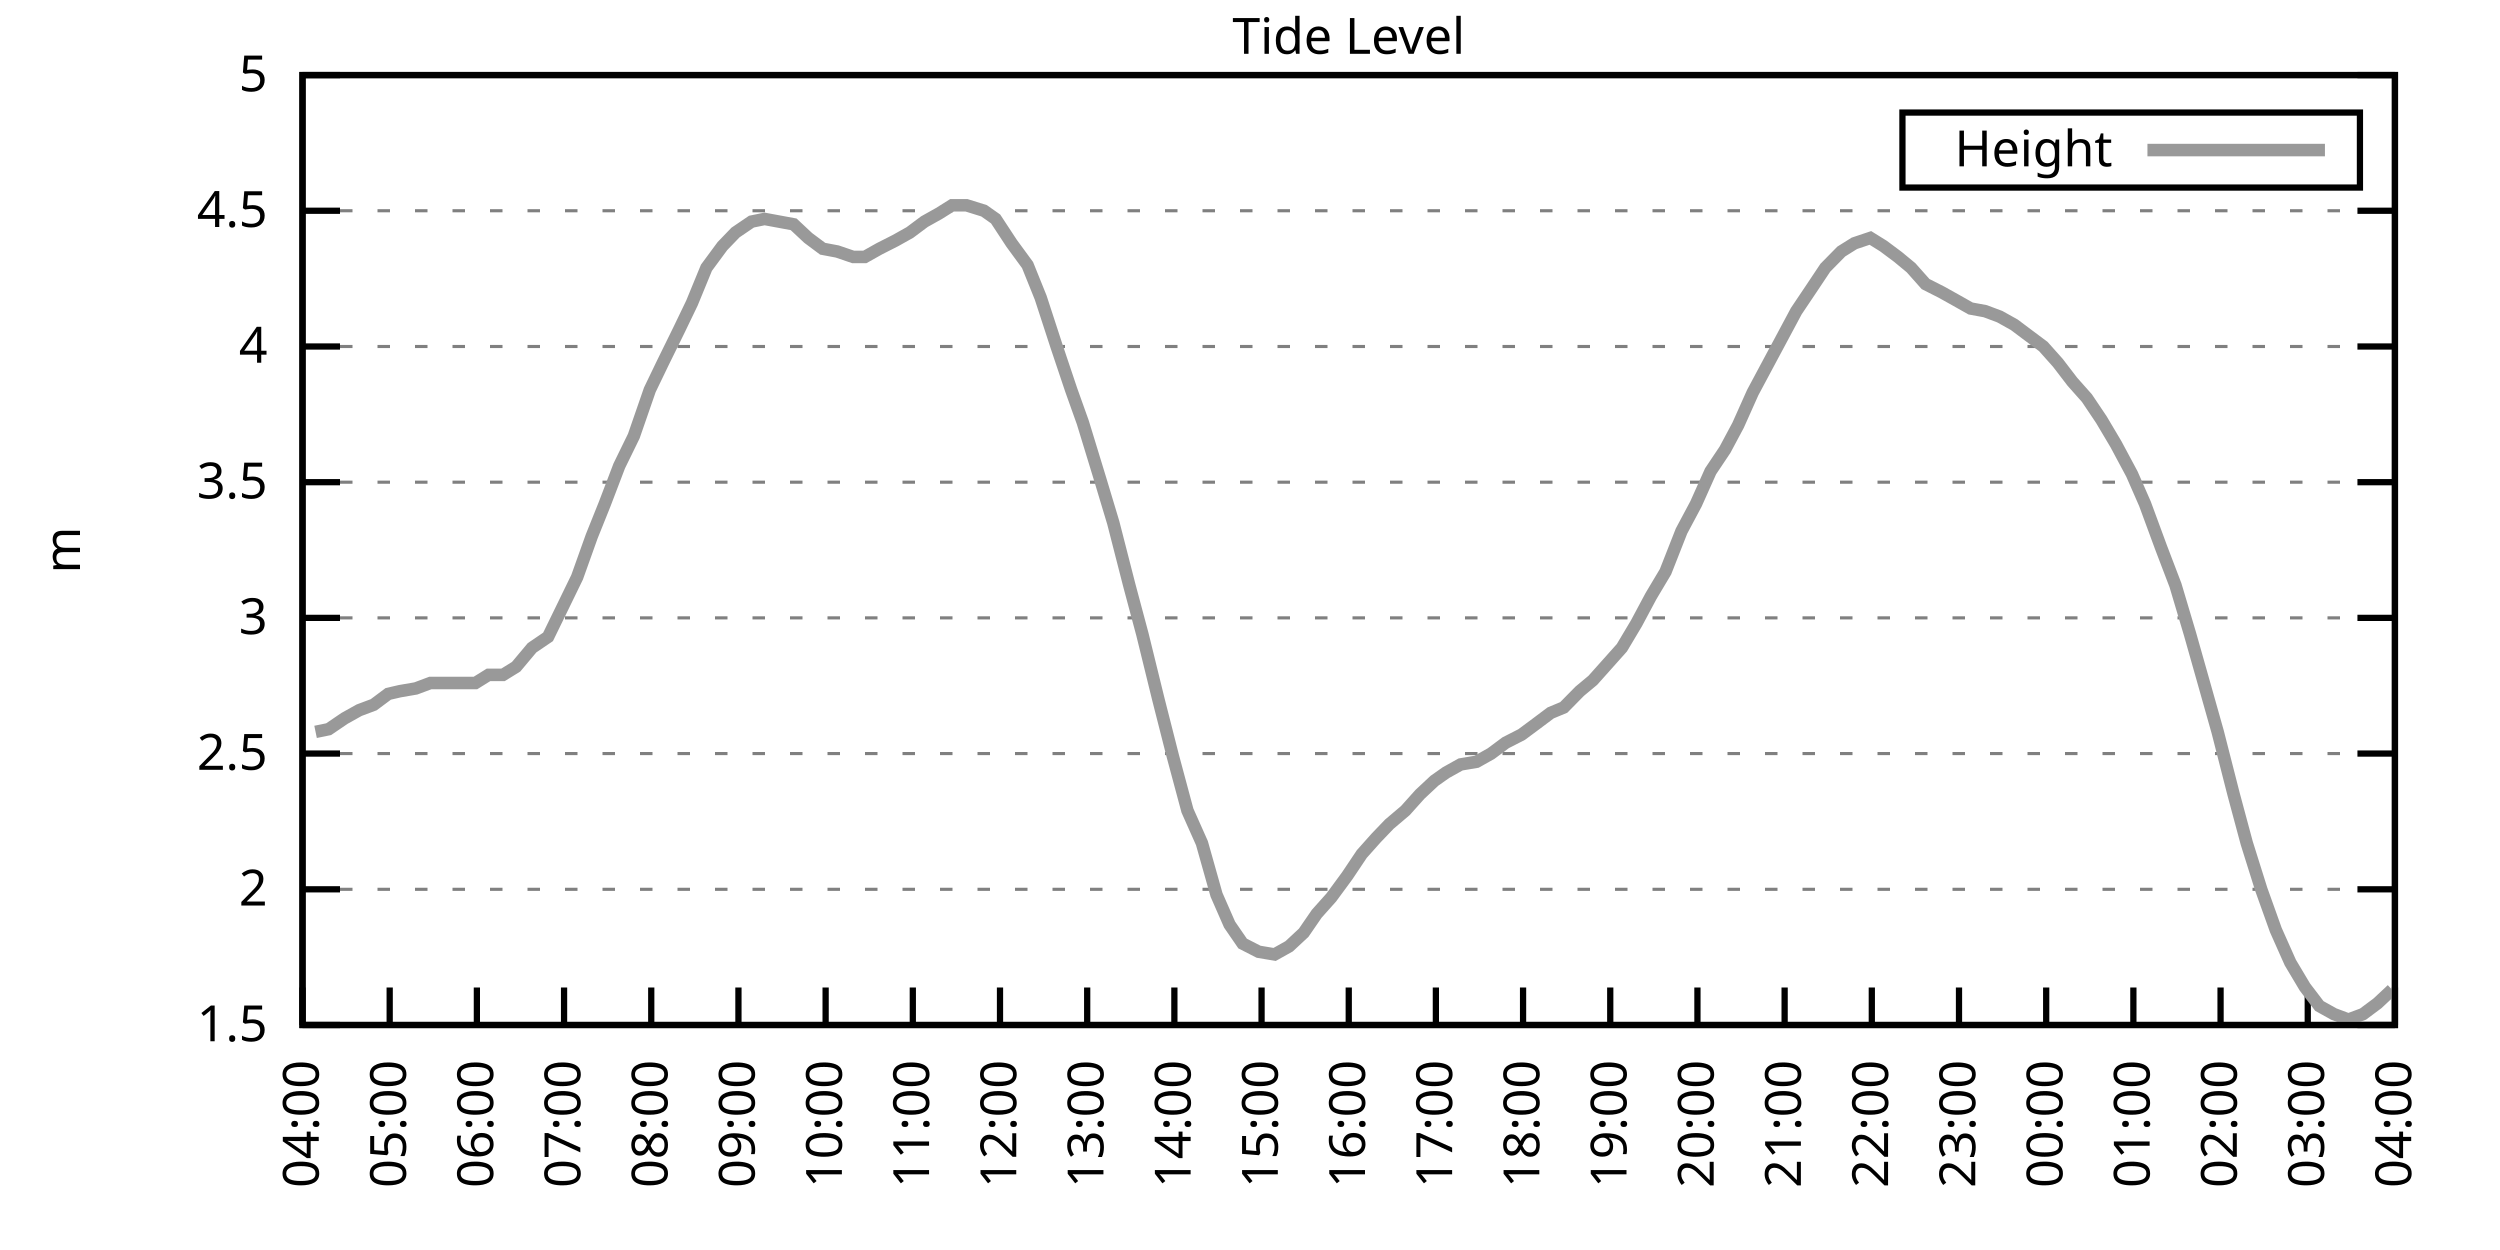
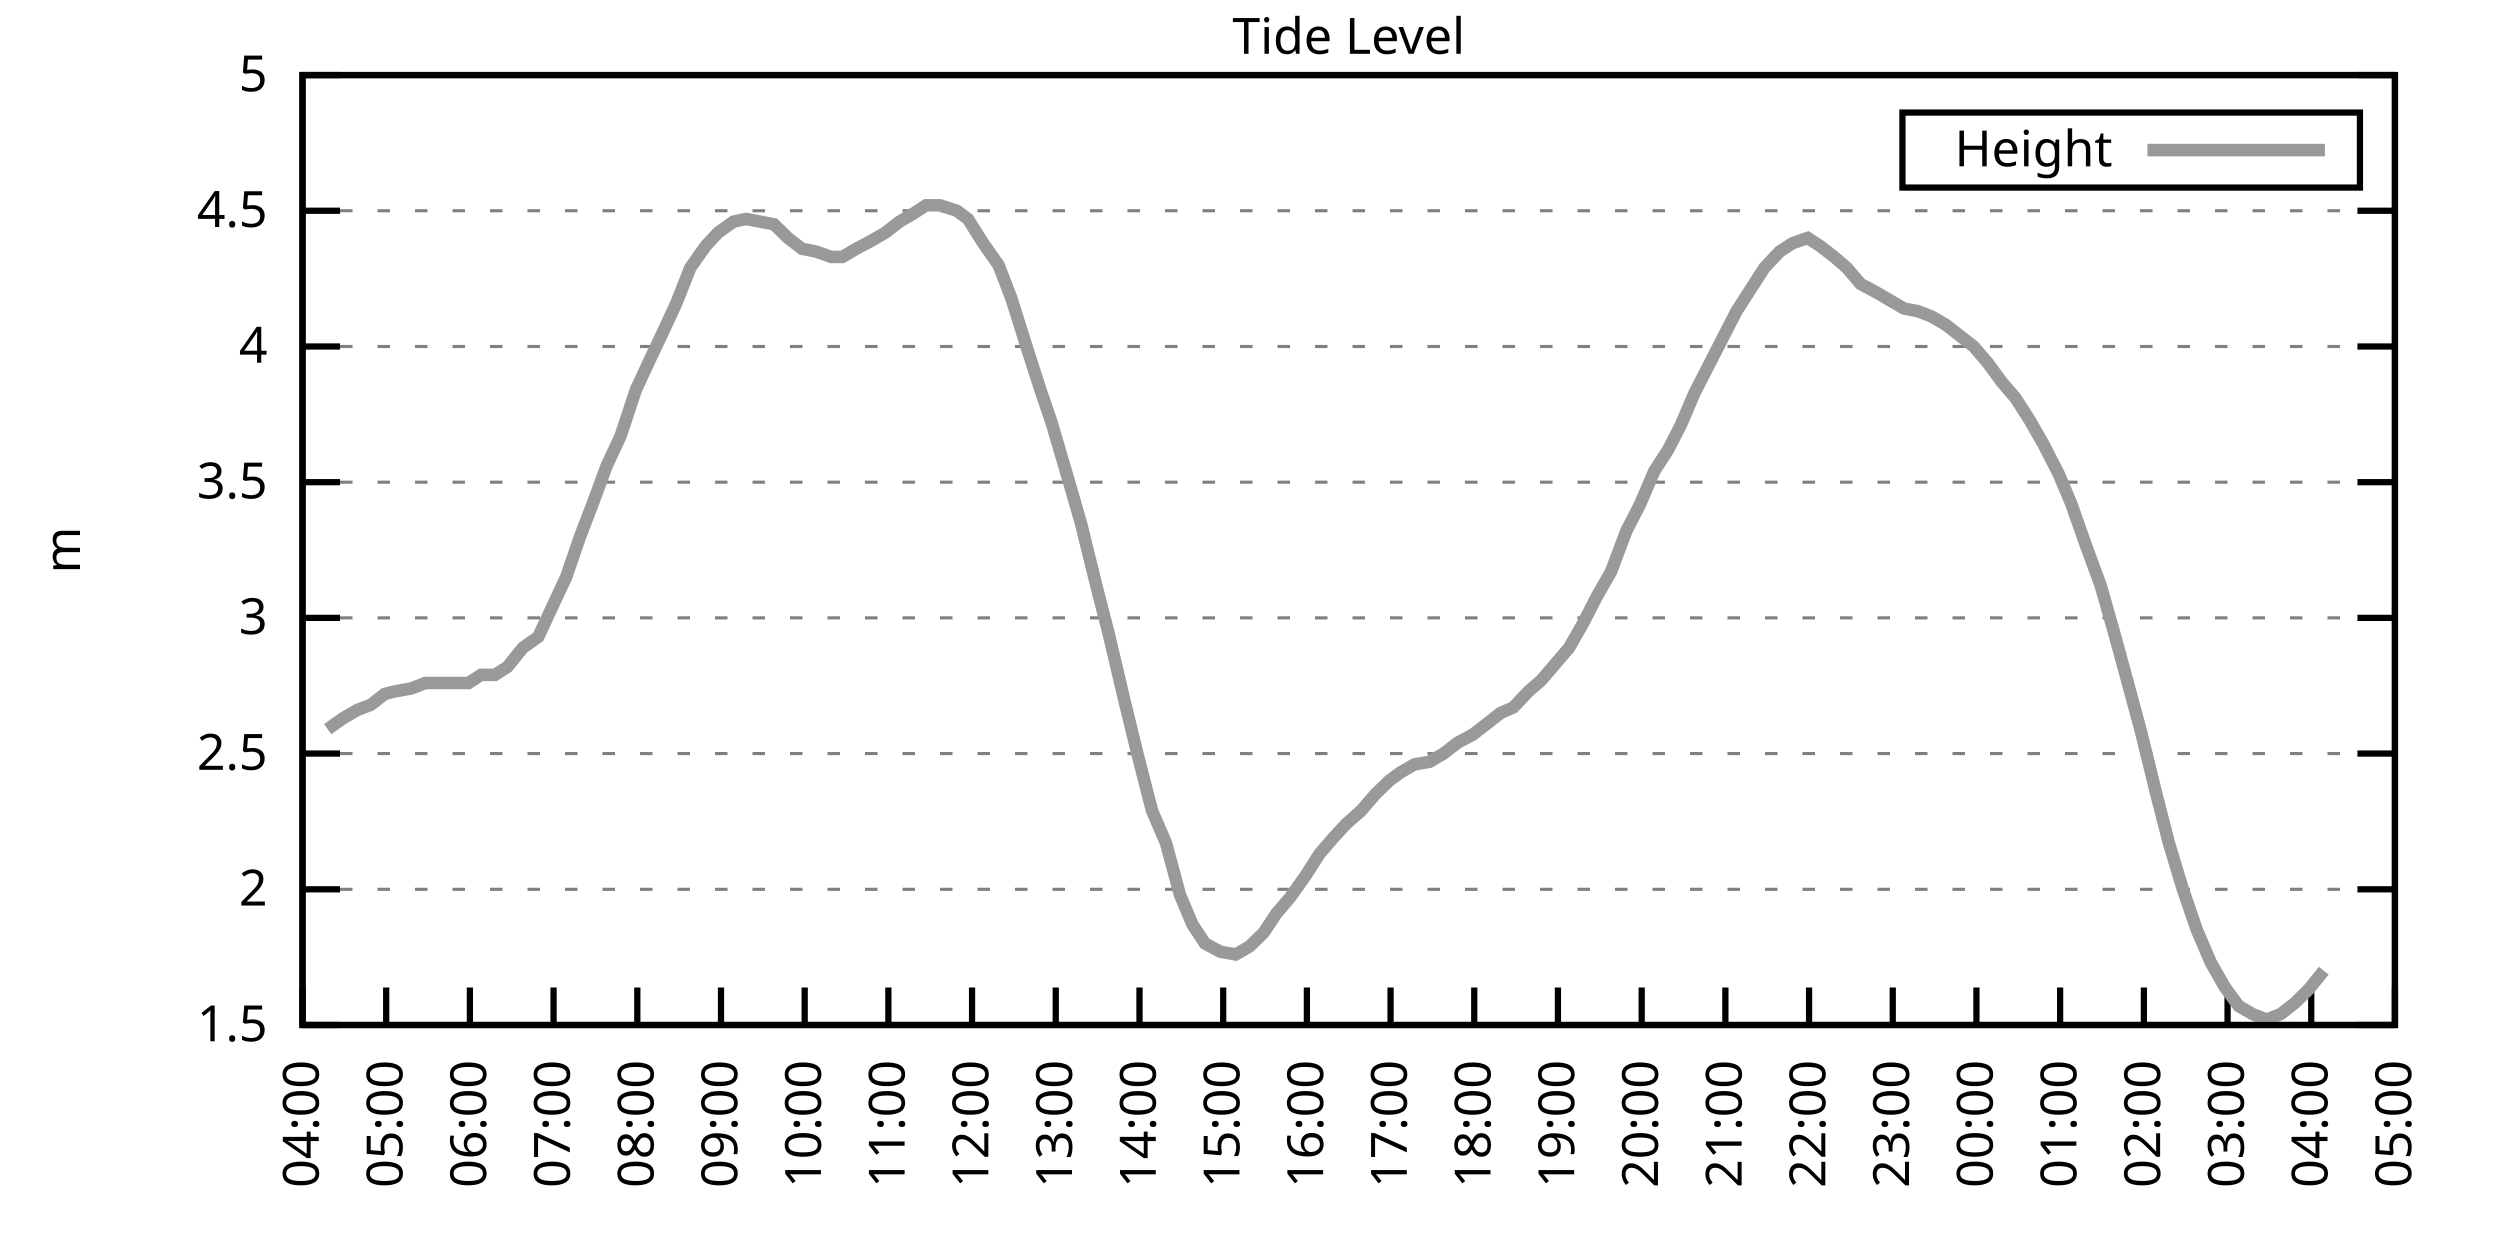
<svg xmlns="http://www.w3.org/2000/svg" xmlns:xlink="http://www.w3.org/1999/xlink" width="400" height="200" viewBox="0 0 400 200">
  <g id="gnuplot_canvas">
    <rect x="0" y="0" width="400" height="200" fill="none" />
    <defs>
      <circle id="gpDot" r="0.5" stroke-width="0.5" stroke="currentColor" />
      <path id="gpPt0" stroke-width="0.333" stroke="currentColor" d="M-1,0 h2 M0,-1 v2" />
      <path id="gpPt1" stroke-width="0.333" stroke="currentColor" d="M-1,-1 L1,1 M1,-1 L-1,1" />
      <path id="gpPt2" stroke-width="0.333" stroke="currentColor" d="M-1,0 L1,0 M0,-1 L0,1 M-1,-1 L1,1 M-1,1 L1,-1" />
      <rect id="gpPt3" stroke-width="0.333" stroke="currentColor" x="-1" y="-1" width="2" height="2" />
      <rect id="gpPt4" stroke-width="0.333" stroke="currentColor" fill="currentColor" x="-1" y="-1" width="2" height="2" />
      <circle id="gpPt5" stroke-width="0.333" stroke="currentColor" cx="0" cy="0" r="1" />
      <use xlink:href="#gpPt5" id="gpPt6" fill="currentColor" stroke="none" />
      <path id="gpPt7" stroke-width="0.333" stroke="currentColor" d="M0,-1.33 L-1.33,0.67 L1.33,0.67 z" />
      <use xlink:href="#gpPt7" id="gpPt8" fill="currentColor" stroke="none" />
      <use xlink:href="#gpPt7" id="gpPt9" stroke="currentColor" transform="rotate(180)" />
      <use xlink:href="#gpPt9" id="gpPt10" fill="currentColor" stroke="none" />
      <use xlink:href="#gpPt3" id="gpPt11" stroke="currentColor" transform="rotate(45)" />
      <use xlink:href="#gpPt11" id="gpPt12" fill="currentColor" stroke="none" />
      <path id="gpPt13" stroke-width="0.333" stroke="currentColor" d="M0,1.330 L1.265,0.411 L0.782,-1.067 L-0.782,-1.076 L-1.265,0.411 z" />
      <use xlink:href="#gpPt13" id="gpPt14" fill="currentColor" stroke="none" />
      <filter id="textbox" filterUnits="objectBoundingBox" x="0" y="0" height="1" width="1">
        <feFlood flood-color="white" flood-opacity="1" result="bgnd" />
        <feComposite in="SourceGraphic" in2="bgnd" operator="atop" />
      </filter>
      <filter id="greybox" filterUnits="objectBoundingBox" x="0" y="0" height="1" width="1">
        <feFlood flood-color="lightgrey" flood-opacity="1" result="grey" />
        <feComposite in="SourceGraphic" in2="grey" operator="atop" />
      </filter>
    </defs>
    <g fill="none" color="white" stroke="currentColor" stroke-width="1.00" stroke-linecap="butt" stroke-linejoin="miter">
</g>
    <g fill="none" color="black" stroke="currentColor" stroke-width="1.00" stroke-linecap="butt" stroke-linejoin="miter">
      <g stroke="none" shape-rendering="crispEdges">
        <polygon fill="rgb(255, 255, 255)" points="48.40,164.00 383.18,164.00 383.18,12.02 48.40,12.02 " />
      </g>
    </g>
    <g fill="none" color="black" stroke="currentColor" stroke-width="1.00" stroke-linecap="butt" stroke-linejoin="miter">
</g>
    <g fill="none" color="black" stroke="black" stroke-width="0.50" stroke-linecap="butt" stroke-linejoin="miter">
</g>
    <g fill="none" color="gray" stroke="currentColor" stroke-width="0.50" stroke-linecap="butt" stroke-linejoin="miter">
      <path stroke="gray" stroke-dasharray="2,4" class="gridline" d="M48.40,164.00 L383.19,164.00  " />
    </g>
    <g fill="none" color="gray" stroke="gray" stroke-width="1.00" stroke-linecap="butt" stroke-linejoin="miter">
</g>
    <g fill="none" color="black" stroke="currentColor" stroke-width="1.00" stroke-linecap="butt" stroke-linejoin="miter">
      <path stroke="black" d="M48.40,164.00 L54.40,164.00 M383.19,164.00 L377.19,164.00  " />
      <g transform="translate(42.80,166.60)" stroke="none" fill="black" font-family="Sans" font-size="8.00" text-anchor="end">
        <text>
          <tspan font-family="Sans"> 1.5</tspan>
        </text>
      </g>
    </g>
    <g fill="none" color="black" stroke="currentColor" stroke-width="1.00" stroke-linecap="butt" stroke-linejoin="miter">
</g>
    <g fill="none" color="black" stroke="black" stroke-width="0.50" stroke-linecap="butt" stroke-linejoin="miter">
</g>
    <g fill="none" color="gray" stroke="currentColor" stroke-width="0.50" stroke-linecap="butt" stroke-linejoin="miter">
      <path stroke="gray" stroke-dasharray="2,4" class="gridline" d="M48.40,142.29 L383.19,142.29  " />
    </g>
    <g fill="none" color="gray" stroke="gray" stroke-width="1.00" stroke-linecap="butt" stroke-linejoin="miter">
</g>
    <g fill="none" color="black" stroke="currentColor" stroke-width="1.00" stroke-linecap="butt" stroke-linejoin="miter">
      <path stroke="black" d="M48.40,142.29 L54.40,142.29 M383.19,142.29 L377.19,142.29  " />
      <g transform="translate(42.80,144.89)" stroke="none" fill="black" font-family="Sans" font-size="8.00" text-anchor="end">
        <text>
          <tspan font-family="Sans"> 2</tspan>
        </text>
      </g>
    </g>
    <g fill="none" color="black" stroke="currentColor" stroke-width="1.00" stroke-linecap="butt" stroke-linejoin="miter">
</g>
    <g fill="none" color="black" stroke="black" stroke-width="0.50" stroke-linecap="butt" stroke-linejoin="miter">
</g>
    <g fill="none" color="gray" stroke="currentColor" stroke-width="0.50" stroke-linecap="butt" stroke-linejoin="miter">
      <path stroke="gray" stroke-dasharray="2,4" class="gridline" d="M48.40,120.57 L383.19,120.57  " />
    </g>
    <g fill="none" color="gray" stroke="gray" stroke-width="1.00" stroke-linecap="butt" stroke-linejoin="miter">
</g>
    <g fill="none" color="black" stroke="currentColor" stroke-width="1.00" stroke-linecap="butt" stroke-linejoin="miter">
      <path stroke="black" d="M48.40,120.57 L54.40,120.57 M383.19,120.57 L377.19,120.57  " />
      <g transform="translate(42.80,123.17)" stroke="none" fill="black" font-family="Sans" font-size="8.00" text-anchor="end">
        <text>
          <tspan font-family="Sans"> 2.5</tspan>
        </text>
      </g>
    </g>
    <g fill="none" color="black" stroke="currentColor" stroke-width="1.00" stroke-linecap="butt" stroke-linejoin="miter">
</g>
    <g fill="none" color="black" stroke="black" stroke-width="0.50" stroke-linecap="butt" stroke-linejoin="miter">
</g>
    <g fill="none" color="gray" stroke="currentColor" stroke-width="0.50" stroke-linecap="butt" stroke-linejoin="miter">
      <path stroke="gray" stroke-dasharray="2,4" class="gridline" d="M48.40,98.86 L383.19,98.86  " />
    </g>
    <g fill="none" color="gray" stroke="gray" stroke-width="1.00" stroke-linecap="butt" stroke-linejoin="miter">
</g>
    <g fill="none" color="black" stroke="currentColor" stroke-width="1.00" stroke-linecap="butt" stroke-linejoin="miter">
      <path stroke="black" d="M48.40,98.86 L54.40,98.86 M383.19,98.86 L377.19,98.86  " />
      <g transform="translate(42.80,101.46)" stroke="none" fill="black" font-family="Sans" font-size="8.00" text-anchor="end">
        <text>
          <tspan font-family="Sans"> 3</tspan>
        </text>
      </g>
    </g>
    <g fill="none" color="black" stroke="currentColor" stroke-width="1.00" stroke-linecap="butt" stroke-linejoin="miter">
</g>
    <g fill="none" color="black" stroke="black" stroke-width="0.50" stroke-linecap="butt" stroke-linejoin="miter">
</g>
    <g fill="none" color="gray" stroke="currentColor" stroke-width="0.50" stroke-linecap="butt" stroke-linejoin="miter">
      <path stroke="gray" stroke-dasharray="2,4" class="gridline" d="M48.40,77.15 L383.19,77.15  " />
    </g>
    <g fill="none" color="gray" stroke="gray" stroke-width="1.00" stroke-linecap="butt" stroke-linejoin="miter">
</g>
    <g fill="none" color="black" stroke="currentColor" stroke-width="1.00" stroke-linecap="butt" stroke-linejoin="miter">
      <path stroke="black" d="M48.40,77.15 L54.40,77.15 M383.19,77.15 L377.19,77.15  " />
      <g transform="translate(42.80,79.75)" stroke="none" fill="black" font-family="Sans" font-size="8.00" text-anchor="end">
        <text>
          <tspan font-family="Sans"> 3.5</tspan>
        </text>
      </g>
    </g>
    <g fill="none" color="black" stroke="currentColor" stroke-width="1.00" stroke-linecap="butt" stroke-linejoin="miter">
</g>
    <g fill="none" color="black" stroke="black" stroke-width="0.50" stroke-linecap="butt" stroke-linejoin="miter">
</g>
    <g fill="none" color="gray" stroke="currentColor" stroke-width="0.50" stroke-linecap="butt" stroke-linejoin="miter">
      <path stroke="gray" stroke-dasharray="2,4" class="gridline" d="M48.40,55.44 L383.19,55.44  " />
    </g>
    <g fill="none" color="gray" stroke="gray" stroke-width="1.00" stroke-linecap="butt" stroke-linejoin="miter">
</g>
    <g fill="none" color="black" stroke="currentColor" stroke-width="1.00" stroke-linecap="butt" stroke-linejoin="miter">
      <path stroke="black" d="M48.40,55.44 L54.40,55.44 M383.19,55.44 L377.19,55.44  " />
      <g transform="translate(42.80,58.04)" stroke="none" fill="black" font-family="Sans" font-size="8.00" text-anchor="end">
        <text>
          <tspan font-family="Sans"> 4</tspan>
        </text>
      </g>
    </g>
    <g fill="none" color="black" stroke="currentColor" stroke-width="1.00" stroke-linecap="butt" stroke-linejoin="miter">
</g>
    <g fill="none" color="black" stroke="black" stroke-width="0.50" stroke-linecap="butt" stroke-linejoin="miter">
</g>
    <g fill="none" color="gray" stroke="currentColor" stroke-width="0.50" stroke-linecap="butt" stroke-linejoin="miter">
      <path stroke="gray" stroke-dasharray="2,4" class="gridline" d="M48.40,33.72 L383.19,33.72  " />
    </g>
    <g fill="none" color="gray" stroke="gray" stroke-width="1.00" stroke-linecap="butt" stroke-linejoin="miter">
</g>
    <g fill="none" color="black" stroke="currentColor" stroke-width="1.00" stroke-linecap="butt" stroke-linejoin="miter">
      <path stroke="black" d="M48.40,33.72 L54.40,33.72 M383.19,33.72 L377.19,33.72  " />
      <g transform="translate(42.80,36.32)" stroke="none" fill="black" font-family="Sans" font-size="8.00" text-anchor="end">
        <text>
          <tspan font-family="Sans"> 4.5</tspan>
        </text>
      </g>
    </g>
    <g fill="none" color="black" stroke="currentColor" stroke-width="1.00" stroke-linecap="butt" stroke-linejoin="miter">
</g>
    <g fill="none" color="black" stroke="black" stroke-width="0.50" stroke-linecap="butt" stroke-linejoin="miter">
</g>
    <g fill="none" color="gray" stroke="currentColor" stroke-width="0.50" stroke-linecap="butt" stroke-linejoin="miter">
      <path stroke="gray" stroke-dasharray="2,4" class="gridline" d="M48.40,12.01 L383.19,12.01  " />
    </g>
    <g fill="none" color="gray" stroke="gray" stroke-width="1.00" stroke-linecap="butt" stroke-linejoin="miter">
</g>
    <g fill="none" color="black" stroke="currentColor" stroke-width="1.00" stroke-linecap="butt" stroke-linejoin="miter">
      <path stroke="black" d="M48.40,12.01 L54.40,12.01 M383.19,12.01 L377.19,12.01  " />
      <g transform="translate(42.80,14.61)" stroke="none" fill="black" font-family="Sans" font-size="8.00" text-anchor="end">
        <text>
          <tspan font-family="Sans"> 5</tspan>
        </text>
      </g>
    </g>
    <g fill="none" color="black" stroke="currentColor" stroke-width="1.00" stroke-linecap="butt" stroke-linejoin="miter">
      <path stroke="black" d="M48.40,164.00 L48.40,158.00  " />
      <g transform="translate(51.00,169.60) rotate(270.00)" stroke="none" fill="black" font-family="Sans" font-size="8.00" text-anchor="end">
        <text>
          <tspan font-family="Sans">04:00</tspan>
        </text>
      </g>
    </g>
    <g fill="none" color="black" stroke="currentColor" stroke-width="1.00" stroke-linecap="butt" stroke-linejoin="miter">
-       <path stroke="black" d="M62.35,164.00 L62.35,158.00  " />
-       <g transform="translate(64.95,169.60) rotate(270.00)" stroke="none" fill="black" font-family="Sans" font-size="8.00" text-anchor="end">
+       <path stroke="black" d="M61.79,164.00 L61.79,158.00  " />
+       <g transform="translate(64.39,169.60) rotate(270.00)" stroke="none" fill="black" font-family="Sans" font-size="8.00" text-anchor="end">
        <text>
          <tspan font-family="Sans">05:00</tspan>
        </text>
      </g>
    </g>
    <g fill="none" color="black" stroke="currentColor" stroke-width="1.00" stroke-linecap="butt" stroke-linejoin="miter">
-       <path stroke="black" d="M76.30,164.00 L76.30,158.00  " />
-       <g transform="translate(78.90,169.60) rotate(270.00)" stroke="none" fill="black" font-family="Sans" font-size="8.00" text-anchor="end">
+       <path stroke="black" d="M75.18,164.00 L75.18,158.00  " />
+       <g transform="translate(77.78,169.60) rotate(270.00)" stroke="none" fill="black" font-family="Sans" font-size="8.00" text-anchor="end">
        <text>
          <tspan font-family="Sans">06:00</tspan>
        </text>
      </g>
    </g>
    <g fill="none" color="black" stroke="currentColor" stroke-width="1.00" stroke-linecap="butt" stroke-linejoin="miter">
-       <path stroke="black" d="M90.25,164.00 L90.25,158.00  " />
-       <g transform="translate(92.85,169.60) rotate(270.00)" stroke="none" fill="black" font-family="Sans" font-size="8.00" text-anchor="end">
+       <path stroke="black" d="M88.57,164.00 L88.57,158.00  " />
+       <g transform="translate(91.17,169.60) rotate(270.00)" stroke="none" fill="black" font-family="Sans" font-size="8.00" text-anchor="end">
        <text>
          <tspan font-family="Sans">07:00</tspan>
        </text>
      </g>
    </g>
    <g fill="none" color="black" stroke="currentColor" stroke-width="1.00" stroke-linecap="butt" stroke-linejoin="miter">
-       <path stroke="black" d="M104.20,164.00 L104.20,158.00  " />
-       <g transform="translate(106.80,169.60) rotate(270.00)" stroke="none" fill="black" font-family="Sans" font-size="8.00" text-anchor="end">
+       <path stroke="black" d="M101.97,164.00 L101.97,158.00  " />
+       <g transform="translate(104.57,169.60) rotate(270.00)" stroke="none" fill="black" font-family="Sans" font-size="8.00" text-anchor="end">
        <text>
          <tspan font-family="Sans">08:00</tspan>
        </text>
      </g>
    </g>
    <g fill="none" color="black" stroke="currentColor" stroke-width="1.00" stroke-linecap="butt" stroke-linejoin="miter">
-       <path stroke="black" d="M118.15,164.00 L118.15,158.00  " />
-       <g transform="translate(120.75,169.60) rotate(270.00)" stroke="none" fill="black" font-family="Sans" font-size="8.00" text-anchor="end">
+       <path stroke="black" d="M115.36,164.00 L115.36,158.00  " />
+       <g transform="translate(117.96,169.60) rotate(270.00)" stroke="none" fill="black" font-family="Sans" font-size="8.00" text-anchor="end">
        <text>
          <tspan font-family="Sans">09:00</tspan>
        </text>
      </g>
    </g>
    <g fill="none" color="black" stroke="currentColor" stroke-width="1.00" stroke-linecap="butt" stroke-linejoin="miter">
-       <path stroke="black" d="M132.10,164.00 L132.10,158.00  " />
-       <g transform="translate(134.70,169.60) rotate(270.00)" stroke="none" fill="black" font-family="Sans" font-size="8.00" text-anchor="end">
+       <path stroke="black" d="M128.75,164.00 L128.75,158.00  " />
+       <g transform="translate(131.35,169.60) rotate(270.00)" stroke="none" fill="black" font-family="Sans" font-size="8.00" text-anchor="end">
        <text>
          <tspan font-family="Sans">10:00</tspan>
        </text>
      </g>
    </g>
    <g fill="none" color="black" stroke="currentColor" stroke-width="1.00" stroke-linecap="butt" stroke-linejoin="miter">
-       <path stroke="black" d="M146.05,164.00 L146.05,158.00  " />
-       <g transform="translate(148.65,169.60) rotate(270.00)" stroke="none" fill="black" font-family="Sans" font-size="8.00" text-anchor="end">
+       <path stroke="black" d="M142.14,164.00 L142.14,158.00  " />
+       <g transform="translate(144.74,169.60) rotate(270.00)" stroke="none" fill="black" font-family="Sans" font-size="8.00" text-anchor="end">
        <text>
          <tspan font-family="Sans">11:00</tspan>
        </text>
      </g>
    </g>
    <g fill="none" color="black" stroke="currentColor" stroke-width="1.00" stroke-linecap="butt" stroke-linejoin="miter">
-       <path stroke="black" d="M160.00,164.00 L160.00,158.00  " />
-       <g transform="translate(162.60,169.60) rotate(270.00)" stroke="none" fill="black" font-family="Sans" font-size="8.00" text-anchor="end">
+       <path stroke="black" d="M155.53,164.00 L155.53,158.00  " />
+       <g transform="translate(158.13,169.60) rotate(270.00)" stroke="none" fill="black" font-family="Sans" font-size="8.00" text-anchor="end">
        <text>
          <tspan font-family="Sans">12:00</tspan>
        </text>
      </g>
    </g>
    <g fill="none" color="black" stroke="currentColor" stroke-width="1.00" stroke-linecap="butt" stroke-linejoin="miter">
-       <path stroke="black" d="M173.95,164.00 L173.95,158.00  " />
-       <g transform="translate(176.55,169.60) rotate(270.00)" stroke="none" fill="black" font-family="Sans" font-size="8.00" text-anchor="end">
+       <path stroke="black" d="M168.92,164.00 L168.92,158.00  " />
+       <g transform="translate(171.52,169.60) rotate(270.00)" stroke="none" fill="black" font-family="Sans" font-size="8.00" text-anchor="end">
        <text>
          <tspan font-family="Sans">13:00</tspan>
        </text>
      </g>
    </g>
    <g fill="none" color="black" stroke="currentColor" stroke-width="1.00" stroke-linecap="butt" stroke-linejoin="miter">
-       <path stroke="black" d="M187.90,164.00 L187.90,158.00  " />
-       <g transform="translate(190.50,169.60) rotate(270.00)" stroke="none" fill="black" font-family="Sans" font-size="8.00" text-anchor="end">
+       <path stroke="black" d="M182.32,164.00 L182.32,158.00  " />
+       <g transform="translate(184.92,169.60) rotate(270.00)" stroke="none" fill="black" font-family="Sans" font-size="8.00" text-anchor="end">
        <text>
          <tspan font-family="Sans">14:00</tspan>
        </text>
      </g>
    </g>
    <g fill="none" color="black" stroke="currentColor" stroke-width="1.00" stroke-linecap="butt" stroke-linejoin="miter">
-       <path stroke="black" d="M201.85,164.00 L201.85,158.00  " />
-       <g transform="translate(204.45,169.60) rotate(270.00)" stroke="none" fill="black" font-family="Sans" font-size="8.00" text-anchor="end">
+       <path stroke="black" d="M195.71,164.00 L195.71,158.00  " />
+       <g transform="translate(198.31,169.60) rotate(270.00)" stroke="none" fill="black" font-family="Sans" font-size="8.00" text-anchor="end">
        <text>
          <tspan font-family="Sans">15:00</tspan>
        </text>
      </g>
    </g>
    <g fill="none" color="black" stroke="currentColor" stroke-width="1.00" stroke-linecap="butt" stroke-linejoin="miter">
-       <path stroke="black" d="M215.80,164.00 L215.80,158.00  " />
-       <g transform="translate(218.40,169.60) rotate(270.00)" stroke="none" fill="black" font-family="Sans" font-size="8.00" text-anchor="end">
+       <path stroke="black" d="M209.10,164.00 L209.10,158.00  " />
+       <g transform="translate(211.70,169.60) rotate(270.00)" stroke="none" fill="black" font-family="Sans" font-size="8.00" text-anchor="end">
        <text>
          <tspan font-family="Sans">16:00</tspan>
        </text>
      </g>
    </g>
    <g fill="none" color="black" stroke="currentColor" stroke-width="1.00" stroke-linecap="butt" stroke-linejoin="miter">
-       <path stroke="black" d="M229.74,164.00 L229.74,158.00  " />
-       <g transform="translate(232.34,169.60) rotate(270.00)" stroke="none" fill="black" font-family="Sans" font-size="8.00" text-anchor="end">
+       <path stroke="black" d="M222.49,164.00 L222.49,158.00  " />
+       <g transform="translate(225.09,169.60) rotate(270.00)" stroke="none" fill="black" font-family="Sans" font-size="8.00" text-anchor="end">
        <text>
          <tspan font-family="Sans">17:00</tspan>
        </text>
      </g>
    </g>
    <g fill="none" color="black" stroke="currentColor" stroke-width="1.00" stroke-linecap="butt" stroke-linejoin="miter">
-       <path stroke="black" d="M243.69,164.00 L243.69,158.00  " />
-       <g transform="translate(246.29,169.60) rotate(270.00)" stroke="none" fill="black" font-family="Sans" font-size="8.00" text-anchor="end">
+       <path stroke="black" d="M235.88,164.00 L235.88,158.00  " />
+       <g transform="translate(238.48,169.60) rotate(270.00)" stroke="none" fill="black" font-family="Sans" font-size="8.00" text-anchor="end">
        <text>
          <tspan font-family="Sans">18:00</tspan>
        </text>
      </g>
    </g>
    <g fill="none" color="black" stroke="currentColor" stroke-width="1.00" stroke-linecap="butt" stroke-linejoin="miter">
-       <path stroke="black" d="M257.64,164.00 L257.64,158.00  " />
-       <g transform="translate(260.24,169.60) rotate(270.00)" stroke="none" fill="black" font-family="Sans" font-size="8.00" text-anchor="end">
+       <path stroke="black" d="M249.27,164.00 L249.27,158.00  " />
+       <g transform="translate(251.87,169.60) rotate(270.00)" stroke="none" fill="black" font-family="Sans" font-size="8.00" text-anchor="end">
        <text>
          <tspan font-family="Sans">19:00</tspan>
        </text>
      </g>
    </g>
    <g fill="none" color="black" stroke="currentColor" stroke-width="1.00" stroke-linecap="butt" stroke-linejoin="miter">
-       <path stroke="black" d="M271.59,164.00 L271.59,158.00  " />
-       <g transform="translate(274.19,169.60) rotate(270.00)" stroke="none" fill="black" font-family="Sans" font-size="8.00" text-anchor="end">
+       <path stroke="black" d="M262.67,164.00 L262.67,158.00  " />
+       <g transform="translate(265.27,169.60) rotate(270.00)" stroke="none" fill="black" font-family="Sans" font-size="8.00" text-anchor="end">
        <text>
          <tspan font-family="Sans">20:00</tspan>
        </text>
      </g>
    </g>
    <g fill="none" color="black" stroke="currentColor" stroke-width="1.00" stroke-linecap="butt" stroke-linejoin="miter">
-       <path stroke="black" d="M285.54,164.00 L285.54,158.00  " />
-       <g transform="translate(288.14,169.60) rotate(270.00)" stroke="none" fill="black" font-family="Sans" font-size="8.00" text-anchor="end">
+       <path stroke="black" d="M276.06,164.00 L276.06,158.00  " />
+       <g transform="translate(278.66,169.60) rotate(270.00)" stroke="none" fill="black" font-family="Sans" font-size="8.00" text-anchor="end">
        <text>
          <tspan font-family="Sans">21:00</tspan>
        </text>
      </g>
    </g>
    <g fill="none" color="black" stroke="currentColor" stroke-width="1.00" stroke-linecap="butt" stroke-linejoin="miter">
-       <path stroke="black" d="M299.49,164.00 L299.49,158.00  " />
-       <g transform="translate(302.09,169.60) rotate(270.00)" stroke="none" fill="black" font-family="Sans" font-size="8.00" text-anchor="end">
+       <path stroke="black" d="M289.45,164.00 L289.45,158.00  " />
+       <g transform="translate(292.05,169.60) rotate(270.00)" stroke="none" fill="black" font-family="Sans" font-size="8.00" text-anchor="end">
        <text>
          <tspan font-family="Sans">22:00</tspan>
        </text>
      </g>
    </g>
    <g fill="none" color="black" stroke="currentColor" stroke-width="1.00" stroke-linecap="butt" stroke-linejoin="miter">
-       <path stroke="black" d="M313.44,164.00 L313.44,158.00  " />
-       <g transform="translate(316.04,169.60) rotate(270.00)" stroke="none" fill="black" font-family="Sans" font-size="8.00" text-anchor="end">
+       <path stroke="black" d="M302.84,164.00 L302.84,158.00  " />
+       <g transform="translate(305.44,169.60) rotate(270.00)" stroke="none" fill="black" font-family="Sans" font-size="8.00" text-anchor="end">
        <text>
          <tspan font-family="Sans">23:00</tspan>
        </text>
      </g>
    </g>
    <g fill="none" color="black" stroke="currentColor" stroke-width="1.00" stroke-linecap="butt" stroke-linejoin="miter">
-       <path stroke="black" d="M327.39,164.00 L327.39,158.00  " />
-       <g transform="translate(329.99,169.60) rotate(270.00)" stroke="none" fill="black" font-family="Sans" font-size="8.00" text-anchor="end">
+       <path stroke="black" d="M316.23,164.00 L316.23,158.00  " />
+       <g transform="translate(318.83,169.60) rotate(270.00)" stroke="none" fill="black" font-family="Sans" font-size="8.00" text-anchor="end">
        <text>
          <tspan font-family="Sans">00:00</tspan>
        </text>
      </g>
    </g>
    <g fill="none" color="black" stroke="currentColor" stroke-width="1.00" stroke-linecap="butt" stroke-linejoin="miter">
-       <path stroke="black" d="M341.34,164.00 L341.34,158.00  " />
-       <g transform="translate(343.94,169.60) rotate(270.00)" stroke="none" fill="black" font-family="Sans" font-size="8.00" text-anchor="end">
+       <path stroke="black" d="M329.62,164.00 L329.62,158.00  " />
+       <g transform="translate(332.22,169.60) rotate(270.00)" stroke="none" fill="black" font-family="Sans" font-size="8.00" text-anchor="end">
        <text>
          <tspan font-family="Sans">01:00</tspan>
        </text>
      </g>
    </g>
    <g fill="none" color="black" stroke="currentColor" stroke-width="1.00" stroke-linecap="butt" stroke-linejoin="miter">
-       <path stroke="black" d="M355.29,164.00 L355.29,158.00  " />
-       <g transform="translate(357.89,169.60) rotate(270.00)" stroke="none" fill="black" font-family="Sans" font-size="8.00" text-anchor="end">
+       <path stroke="black" d="M343.02,164.00 L343.02,158.00  " />
+       <g transform="translate(345.62,169.60) rotate(270.00)" stroke="none" fill="black" font-family="Sans" font-size="8.00" text-anchor="end">
        <text>
          <tspan font-family="Sans">02:00</tspan>
        </text>
      </g>
    </g>
    <g fill="none" color="black" stroke="currentColor" stroke-width="1.00" stroke-linecap="butt" stroke-linejoin="miter">
-       <path stroke="black" d="M369.24,164.00 L369.24,158.00  " />
-       <g transform="translate(371.84,169.60) rotate(270.00)" stroke="none" fill="black" font-family="Sans" font-size="8.00" text-anchor="end">
+       <path stroke="black" d="M356.41,164.00 L356.41,158.00  " />
+       <g transform="translate(359.01,169.60) rotate(270.00)" stroke="none" fill="black" font-family="Sans" font-size="8.00" text-anchor="end">
        <text>
          <tspan font-family="Sans">03:00</tspan>
+         </text>
+       </g>
+     </g>
+     <g fill="none" color="black" stroke="currentColor" stroke-width="1.00" stroke-linecap="butt" stroke-linejoin="miter">
+       <path stroke="black" d="M369.80,164.00 L369.80,158.00  " />
+       <g transform="translate(372.40,169.60) rotate(270.00)" stroke="none" fill="black" font-family="Sans" font-size="8.00" text-anchor="end">
+         <text>
+           <tspan font-family="Sans">04:00</tspan>
        </text>
      </g>
    </g>
    <g fill="none" color="black" stroke="currentColor" stroke-width="1.00" stroke-linecap="butt" stroke-linejoin="miter">
      <path stroke="black" d="M383.19,164.00 L383.19,158.00  " />
      <g transform="translate(385.79,169.60) rotate(270.00)" stroke="none" fill="black" font-family="Sans" font-size="8.00" text-anchor="end">
        <text>
-           <tspan font-family="Sans">04:00</tspan>
+           <tspan font-family="Sans">05:00</tspan>
        </text>
      </g>
    </g>
    <g fill="none" color="black" stroke="currentColor" stroke-width="1.00" stroke-linecap="butt" stroke-linejoin="miter">
</g>
    <g fill="none" color="black" stroke="currentColor" stroke-width="1.00" stroke-linecap="butt" stroke-linejoin="miter">
      <path stroke="black" d="M48.40,12.01 L48.40,164.00 L383.19,164.00 L383.19,12.01 L48.40,12.01 Z  " />
    </g>
    <g fill="none" color="black" stroke="currentColor" stroke-width="1.00" stroke-linecap="butt" stroke-linejoin="miter">
</g>
    <g fill="none" color="black" stroke="currentColor" stroke-width="1.00" stroke-linecap="butt" stroke-linejoin="miter">
      <path stroke="black" d="M304.39,30.01 L304.39,18.01 L377.59,18.01 L377.59,30.01 L304.39,30.01 Z  " />
    </g>
    <g id="Tide_level_plot_1">
      <g fill="none" color="white" stroke="black" stroke-width="2.00" stroke-linecap="butt" stroke-linejoin="miter">
</g>
      <g fill="none" color="black" stroke="currentColor" stroke-width="2.00" stroke-linecap="butt" stroke-linejoin="miter">
        <g transform="translate(337.99,26.61)" stroke="none" fill="black" font-family="Sans" font-size="8.00" text-anchor="end">
          <text>
            <tspan font-family="Sans">Height</tspan>
          </text>
        </g>
      </g>
      <g fill="none" color="black" stroke="currentColor" stroke-width="2.00" stroke-linecap="butt" stroke-linejoin="miter">
-         <path stroke="rgb(153, 153, 153)" d="M343.59,24.01 L371.99,24.01 M50.49,117.10 L52.58,116.67 L55.14,114.93 L57.47,113.63 L59.79,112.76 L62.12,111.02   L63.98,110.59 L66.53,110.15 L68.86,109.28 L71.18,109.28 L73.51,109.28 L76.07,109.28 L78.16,107.98 L80.48,107.98   L82.58,106.68 L85.13,103.64 L87.69,101.90 L90.02,97.12 L92.34,92.35 L94.67,85.83 L96.76,80.62 L99.08,74.54   L101.41,69.77 L103.97,62.38 L106.06,58.04 L108.62,52.83 L110.71,48.49 L113.03,42.84 L115.59,39.37 L117.68,37.20   L120.24,35.46 L122.33,35.03 L124.66,35.46 L126.98,35.89 L129.31,38.07 L131.63,39.80 L133.96,40.24 L136.51,41.11   L138.37,41.11 L140.70,39.80 L143.26,38.50 L145.58,37.20 L147.91,35.46 L150.23,34.16 L152.32,32.85 L154.65,32.85   L157.44,33.72 L159.30,35.03 L161.86,38.93 L164.41,42.41 L166.51,47.62 L169.06,55.44 L171.39,62.38 L173.25,67.59   L176.04,76.71 L178.13,83.66 L180.69,93.65 L182.78,101.47 L185.34,111.89 L187.66,121.01 L189.99,129.69 L192.31,134.90   L194.64,143.16 L196.73,147.93 L198.82,150.97 L201.38,152.28 L203.94,152.71 L206.26,151.41 L208.59,149.24 L210.68,146.20   L213.01,143.59 L215.56,140.12 L217.89,136.64 L220.21,134.04 L222.30,131.86 L224.86,129.69 L227.19,127.09 L229.51,124.92   L231.37,123.61 L233.70,122.31 L236.25,121.88 L238.58,120.57 L240.90,118.84 L243.46,117.53 L245.79,115.80 L248.11,114.06   L250.20,113.19 L252.76,110.59 L254.85,108.85 L257.18,106.24 L259.50,103.64 L261.83,99.73 L264.15,95.39 L266.48,91.48   L269.04,84.97 L271.36,80.62 L273.69,75.41 L276.01,71.94 L278.10,68.03 L280.43,62.82 L282.75,58.48 L285.31,53.70   L287.40,49.79 L289.73,46.32 L292.05,42.84 L294.61,40.24 L296.70,38.93 L299.26,38.07 L301.35,39.37 L303.68,41.11   L305.77,42.84 L308.09,45.45 L310.65,46.75 L312.98,48.05 L315.30,49.36 L317.63,49.79 L319.95,50.66 L322.28,51.96   L324.60,53.70 L326.93,55.44 L329.25,58.04 L331.58,61.08 L333.90,63.69 L336.23,67.16 L338.55,71.07 L341.11,75.85   L343.20,80.62 L345.76,87.57 L348.08,93.65 L350.41,101.47 L352.50,108.85 L354.83,117.10 L357.38,127.09 L359.48,134.90   L361.80,142.29 L364.13,148.80 L366.45,154.01 L368.78,157.92 L371.10,160.96 L373.43,162.26 L375.75,163.13 L378.08,162.26   L380.40,160.53 L382.73,158.35  " />
+         <path stroke="rgb(153, 153, 153)" d="M343.59,24.01 L371.99,24.01 M52.42,116.67 L54.87,114.93 L57.10,113.63 L59.34,112.76 L61.57,111.02 L63.35,110.59   L65.81,110.15 L68.04,109.28 L70.27,109.28 L72.50,109.28 L74.96,109.28 L76.97,107.98 L79.20,107.98 L81.21,106.68   L83.66,103.64 L86.12,101.90 L88.35,97.12 L90.58,92.35 L92.82,85.83 L94.82,80.62 L97.06,74.54 L99.29,69.77   L101.74,62.38 L103.75,58.04 L106.21,52.83 L108.22,48.49 L110.45,42.84 L112.90,39.37 L114.91,37.20 L117.37,35.46   L119.38,35.03 L121.61,35.46 L123.84,35.89 L126.07,38.07 L128.30,39.80 L130.54,40.24 L132.99,41.11 L134.78,41.11   L137.01,39.80 L139.46,38.50 L141.69,37.20 L143.93,35.46 L146.16,34.16 L148.17,32.85 L150.40,32.85 L153.08,33.72   L154.86,35.03 L157.32,38.93 L159.77,42.41 L161.78,47.62 L164.24,55.44 L166.47,62.38 L168.25,67.59 L170.93,76.71   L172.94,83.66 L175.40,93.65 L177.41,101.47 L179.86,111.89 L182.09,121.01 L184.32,129.69 L186.56,134.90 L188.79,143.16   L190.80,147.93 L192.81,150.97 L195.26,152.28 L197.72,152.71 L199.95,151.41 L202.18,149.24 L204.19,146.20 L206.42,143.59   L208.88,140.12 L211.11,136.64 L213.34,134.04 L215.35,131.86 L217.80,129.69 L220.04,127.09 L222.27,124.92 L224.05,123.61   L226.29,122.31 L228.74,121.88 L230.97,120.57 L233.20,118.84 L235.66,117.53 L237.89,115.80 L240.12,114.06 L242.13,113.19   L244.59,110.59 L246.60,108.85 L248.83,106.24 L251.06,103.64 L253.29,99.73 L255.52,95.39 L257.76,91.48 L260.21,84.97   L262.44,80.62 L264.67,75.41 L266.91,71.94 L268.92,68.03 L271.15,62.82 L273.38,58.48 L275.83,53.70 L277.84,49.79   L280.07,46.32 L282.31,42.84 L284.76,40.24 L286.77,38.93 L289.23,38.07 L291.23,39.37 L293.47,41.11 L295.48,42.84   L297.71,45.45 L300.16,46.75 L302.39,48.05 L304.63,49.36 L306.86,49.79 L309.09,50.66 L311.32,51.96 L313.55,53.70   L315.79,55.44 L318.02,58.04 L320.25,61.08 L322.48,63.69 L324.71,67.16 L326.95,71.07 L329.40,75.85 L331.41,80.62   L333.86,87.57 L336.10,93.65 L338.33,101.47 L340.34,108.85 L342.57,117.10 L345.02,127.09 L347.03,134.90 L349.26,142.29   L351.50,148.80 L353.73,154.01 L355.96,157.92 L358.19,160.96 L360.42,162.26 L362.66,163.13 L364.89,162.26 L367.12,160.53   L369.35,158.35 L371.81,155.31  " />
      </g>
    </g>
    <g fill="none" color="black" stroke="currentColor" stroke-width="2.00" stroke-linecap="butt" stroke-linejoin="miter">
</g>
    <g fill="none" color="black" stroke="black" stroke-width="1.00" stroke-linecap="butt" stroke-linejoin="miter">
</g>
    <g fill="none" color="black" stroke="currentColor" stroke-width="1.00" stroke-linecap="butt" stroke-linejoin="miter">
      <path stroke="black" d="M48.40,12.01 L48.40,164.00 L383.19,164.00 L383.19,12.01 L48.40,12.01 Z  " />
      <g transform="translate(12.80,88.01) rotate(270.00)" stroke="none" fill="black" font-family="Sans" font-size="8.00" text-anchor="middle">
        <text>
          <tspan font-family="Sans">m</tspan>
        </text>
      </g>
    </g>
    <g fill="none" color="black" stroke="currentColor" stroke-width="1.00" stroke-linecap="butt" stroke-linejoin="miter">
</g>
    <g fill="none" color="black" stroke="currentColor" stroke-width="1.00" stroke-linecap="butt" stroke-linejoin="miter">
      <g transform="translate(215.79,8.61)" stroke="none" fill="black" font-family="Sans" font-size="8.00" text-anchor="middle">
        <text>
          <tspan font-family="Sans">Tide Level</tspan>
        </text>
      </g>
    </g>
    <g fill="none" color="black" stroke="currentColor" stroke-width="1.00" stroke-linecap="butt" stroke-linejoin="miter">
</g>
  </g>
</svg>
